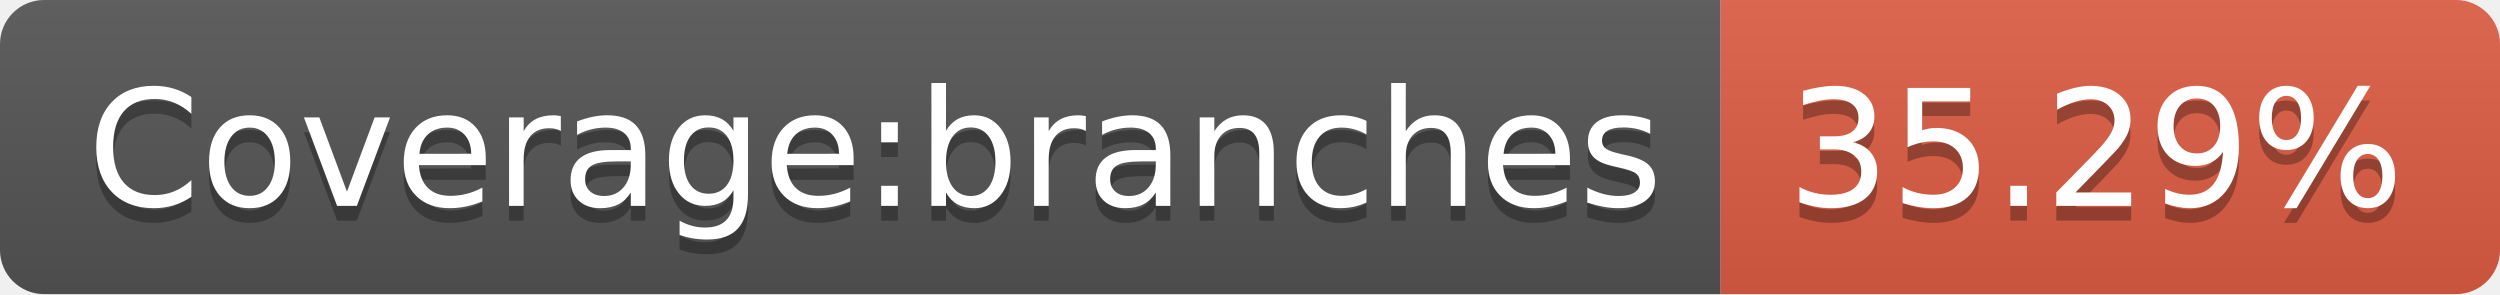
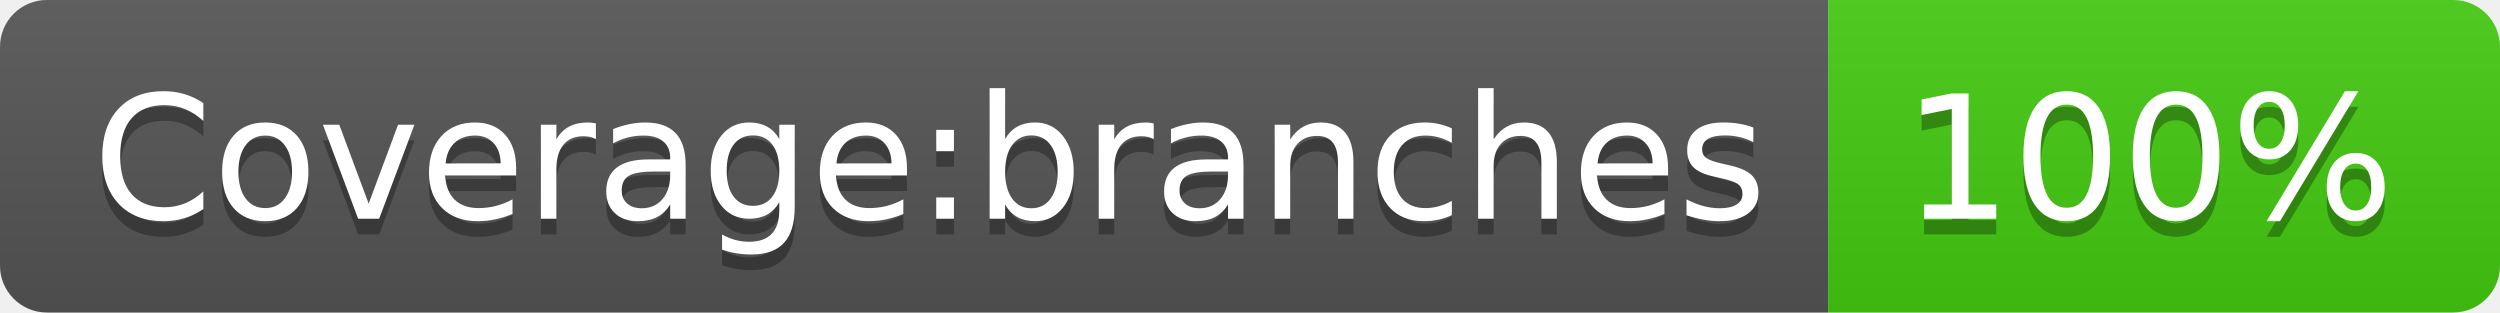
- <svg xmlns="http://www.w3.org/2000/svg" width="170" height="20" role="img" aria-label="Coverage:branches: 35.29%">
+ <svg xmlns="http://www.w3.org/2000/svg" width="160" height="20" role="img" aria-label="Coverage:branches: 100%">
  <linearGradient id="s" x2="0" y2="100%">
    <stop offset="0" stop-color="#bbb" stop-opacity=".1" />
    <stop offset="1" stop-opacity=".1" />
  </linearGradient>
  <clipPath id="r">
-     <rect width="170" height="20" rx="3" fill="#fff" />
+     <rect width="160" height="20" rx="3" fill="#fff" />
  </clipPath>
  <g clip-path="url(#r)">
    <rect width="117" height="20" fill="#555" />
-     <rect x="117" width="53" height="20" fill="#e05d44" />
-     <rect width="170" height="20" fill="url(#s)" />
+     <rect x="117" width="43" height="20" fill="#4c1" />
+     <rect width="160" height="20" fill="url(#s)" />
  </g>
  <g fill="#fff" text-anchor="middle" font-family="Verdana,Geneva,DejaVu Sans,sans-serif" text-rendering="geometricPrecision" font-size="110">
    <text aria-hidden="true" x="595" y="150" fill="#010101" fill-opacity=".3" transform="scale(.1)" textLength="1070">Coverage:branches</text>
    <text x="595" y="140" transform="scale(.1)" fill="#fff" textLength="1070">Coverage:branches</text>
-     <text aria-hidden="true" x="1425" y="150" fill="#010101" fill-opacity=".3" transform="scale(.1)" textLength="430">35.29%</text>
-     <text x="1425" y="140" transform="scale(.1)" fill="#fff" textLength="430">35.29%</text>
+     <text aria-hidden="true" x="1375" y="150" fill="#010101" fill-opacity=".3" transform="scale(.1)" textLength="330">100%</text>
+     <text x="1375" y="140" transform="scale(.1)" fill="#fff" textLength="330">100%</text>
  </g>
</svg>
